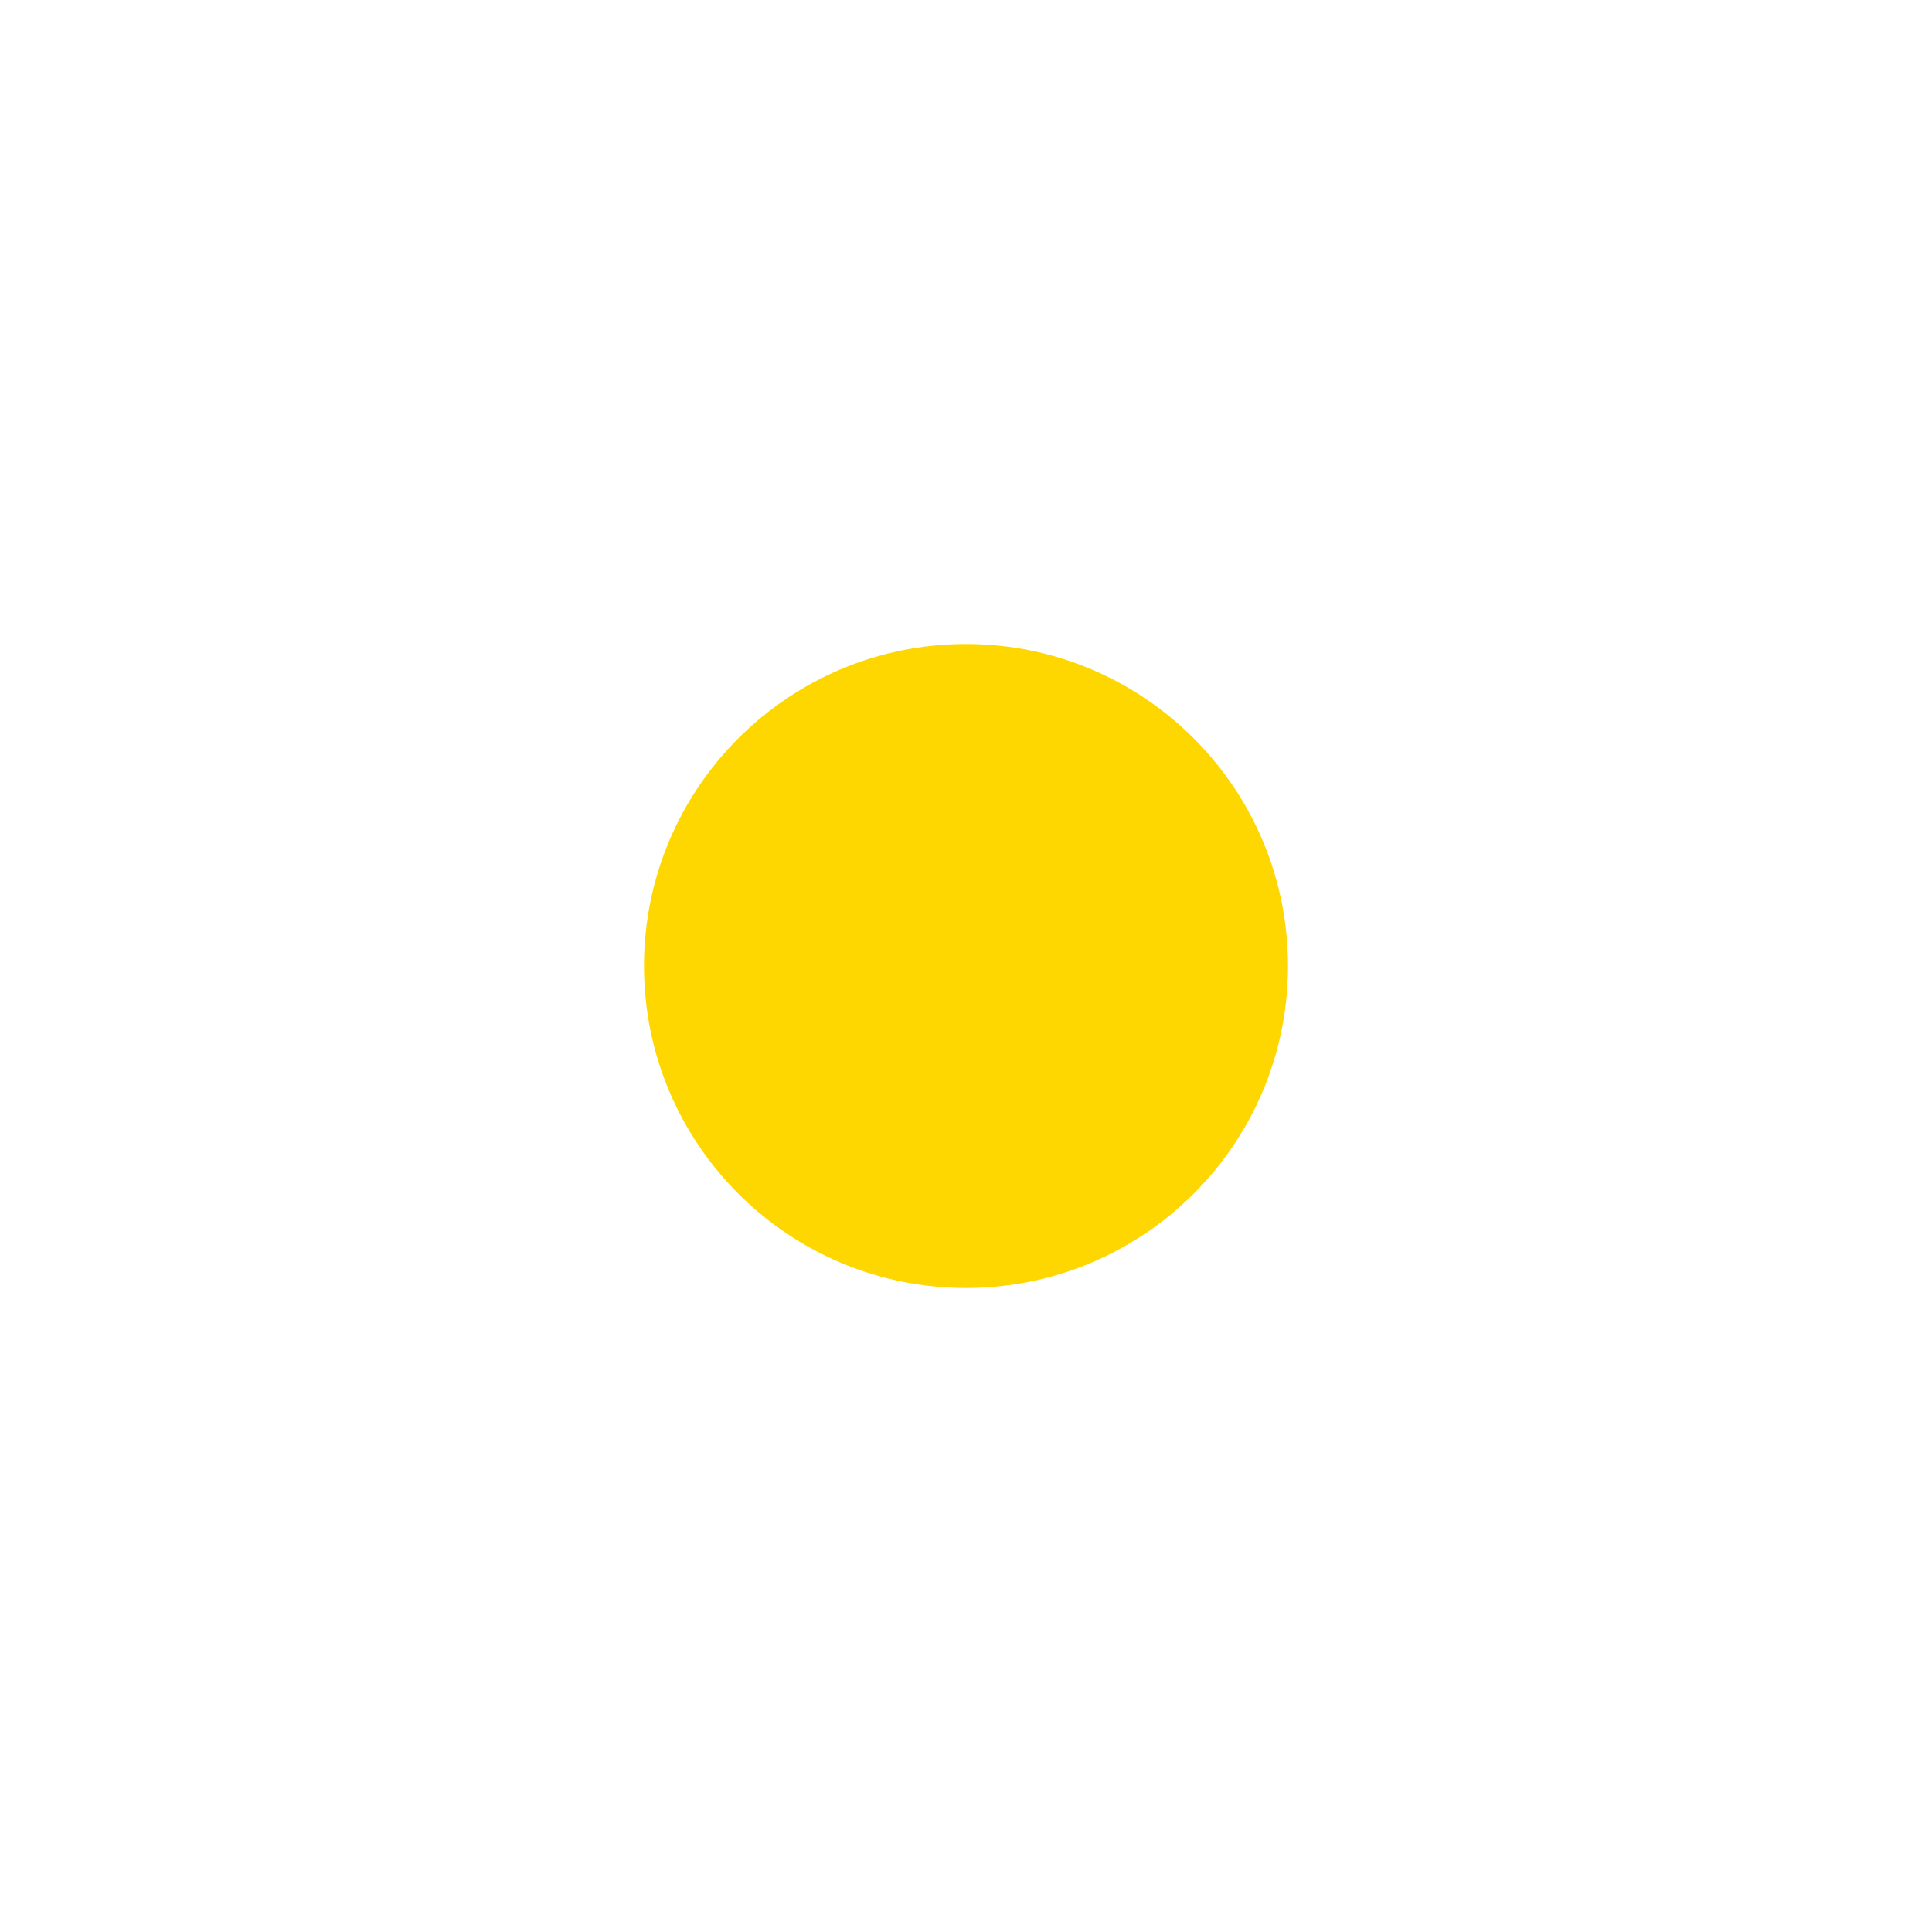
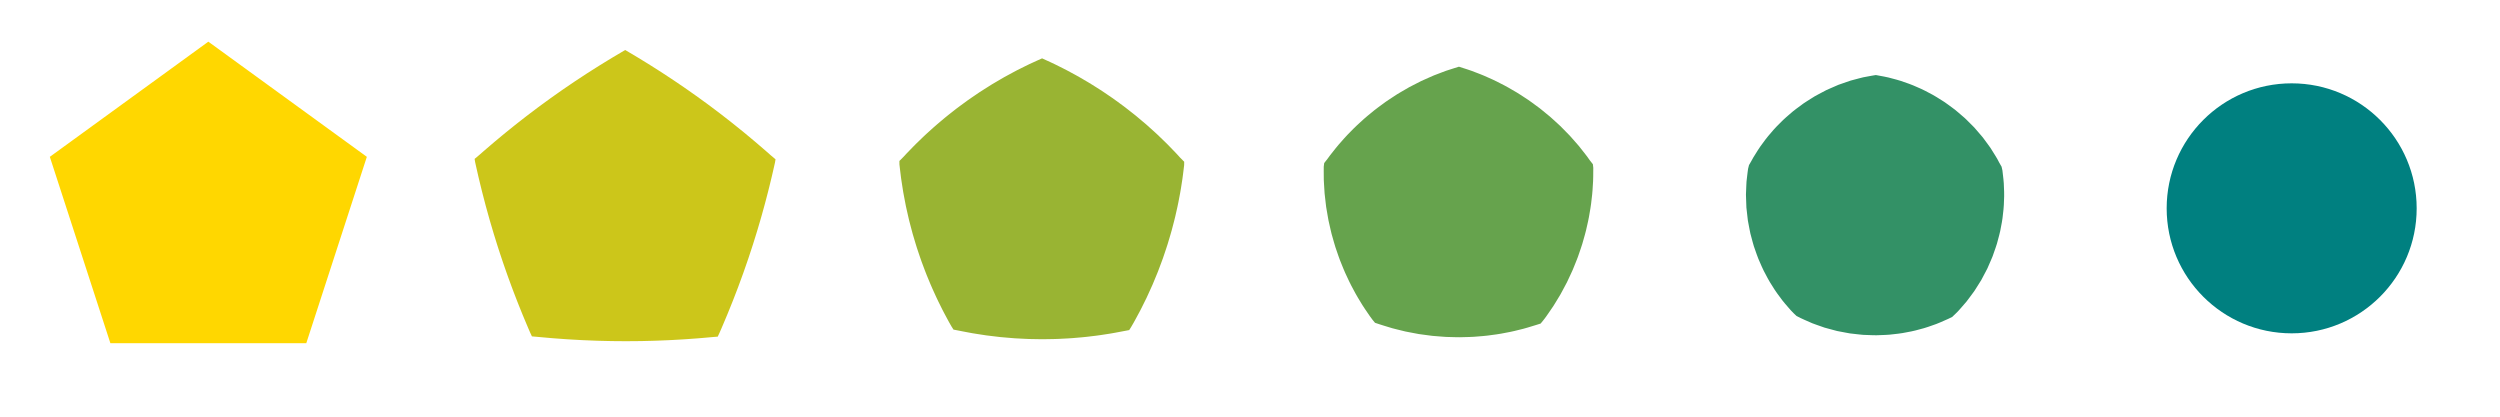
- <svg xmlns="http://www.w3.org/2000/svg" width="120" height="120" viewBox="0 0 120 120" version="1.1">
-   <circle cx="60" cy="60" r="20" fill="gold" opacity="1" />
+ <svg xmlns="http://www.w3.org/2000/svg" width="600" height="100" viewBox="0 0 600 100" version="1.1">
+   <polygon points="50,10 88.042,37.639 73.511,82.361 26.489,82.361 11.958,37.639" fill="gold" />
+   <path d="M50.05 12.002 L51.065 12.604 L52.08 13.205 L53.095 13.812 L54.108 14.433 L55.121 15.054 L56.132 15.682 L57.142 16.323 L58.151 16.963 L59.157 17.612 L60.161 18.271 L61.164 18.93 L62.163 19.6 L63.159 20.277 L64.155 20.954 L65.145 21.643 L66.132 22.338 L67.118 23.033 L68.097 23.739 L69.073 24.451 L70.048 25.162 L71.014 25.885 L71.977 26.612 L72.94 27.338 L73.891 28.077 L74.84 28.818 L75.789 29.558 L76.723 30.311 L77.657 31.064 L78.591 31.817 L79.508 32.581 L80.425 33.345 L81.341 34.11 L82.24 34.884 L83.14 35.657 L84.037 36.432 L84.918 37.213 L86.126 38.23 L86.002 38.996 L85.74 40.148 L85.478 41.3 L85.21 42.453 L84.928 43.609 L84.647 44.765 L84.358 45.922 L84.057 47.08 L83.756 48.238 L83.445 49.395 L83.124 50.553 L82.804 51.711 L82.472 52.868 L82.131 54.024 L81.791 55.18 L81.438 56.333 L81.078 57.485 L80.718 58.638 L80.344 59.785 L79.966 60.932 L79.587 62.078 L79.193 63.218 L78.796 64.357 L78.4 65.496 L77.987 66.626 L77.573 67.756 L77.158 68.885 L76.728 70.004 L76.297 71.123 L75.865 72.24 L75.419 73.346 L74.973 74.452 L74.525 75.556 L74.065 76.648 L73.605 77.74 L73.142 78.829 L72.669 79.906 L72.259 80.791 L70.887 80.906 L69.708 81.01 L68.53 81.114 L67.348 81.211 L66.159 81.297 L64.972 81.383 L63.78 81.462 L62.585 81.529 L61.389 81.597 L60.191 81.656 L58.989 81.704 L57.788 81.753 L56.584 81.791 L55.379 81.82 L54.174 81.85 L52.968 81.866 L51.76 81.876 L50.553 81.886 L49.346 81.881 L48.139 81.871 L46.932 81.861 L45.726 81.835 L44.521 81.806 L43.316 81.776 L42.114 81.729 L40.913 81.68 L39.712 81.631 L38.516 81.563 L37.321 81.496 L36.125 81.426 L34.937 81.34 L33.749 81.254 L32.563 81.166 L31.384 81.062 L30.205 80.958 L29.029 80.851 L27.66 80.731 L27.25 79.846 L26.781 78.765 L26.32 77.673 L25.86 76.581 L25.405 75.484 L24.959 74.378 L24.513 73.272 L24.074 72.16 L23.643 71.042 L23.212 69.923 L22.79 68.799 L22.376 67.669 L21.961 66.54 L21.558 65.405 L21.16 64.266 L20.764 63.127 L20.379 61.983 L20 60.837 L19.622 59.691 L19.257 58.54 L18.898 57.388 L18.538 56.236 L18.195 55.08 L17.854 53.924 L17.514 52.768 L17.191 51.611 L16.871 50.453 L16.55 49.295 L16.249 48.137 L15.948 46.979 L15.649 45.821 L15.367 44.665 L15.086 43.51 L14.808 42.354 L14.546 41.202 L14.284 40.05 L14.027 38.899 L13.908 38.136 L15.116 37.118 L16.003 36.34 L16.903 35.566 L17.803 34.793 L18.709 34.023 L19.627 33.259 L20.544 32.495 L21.469 31.736 L22.403 30.983 L23.337 30.23 L24.279 29.483 L25.228 28.743 L26.177 28.003 L27.135 27.271 L28.098 26.544 L29.061 25.818 L30.033 25.102 L31.008 24.391 L31.984 23.679 L32.968 22.981 L33.955 22.286 L34.941 21.591 L35.936 20.911 L36.932 20.234 L37.928 19.557 L38.931 18.896 L39.934 18.237 L40.938 17.578 L41.947 16.938 L42.956 16.298 L43.966 15.66 L44.979 15.039 L45.992 14.418 L47.005 13.801 L48.02 13.2 L49.035 12.599 Z" fill="#ccc61a" transform="translate(100)" />
+   <path d="M50.101 14.005 L51.114 14.468 L52.126 14.931 L53.138 15.407 L54.147 15.91 L55.156 16.413 L56.162 16.931 L57.163 17.472 L58.164 18.013 L59.16 18.573 L60.15 19.152 L61.139 19.732 L62.121 20.331 L63.096 20.947 L64.07 21.563 L65.033 22.201 L65.989 22.851 L66.945 23.502 L67.885 24.176 L68.819 24.86 L69.753 25.543 L70.667 26.251 L71.576 26.965 L72.485 27.679 L73.369 28.418 L74.25 29.16 L75.131 29.902 L75.983 30.668 L76.834 31.435 L77.683 32.203 L78.501 32.992 L79.318 33.781 L80.132 34.572 L80.914 35.38 L81.697 36.188 L82.473 36.998 L83.219 37.821 L84.209 38.822 L84.195 39.635 L84.06 40.743 L83.924 41.851 L83.776 42.962 L83.602 44.078 L83.428 45.195 L83.237 46.312 L83.024 47.432 L82.811 48.552 L82.578 49.672 L82.325 50.792 L82.072 51.913 L81.796 53.03 L81.504 54.146 L81.212 55.263 L80.894 56.373 L80.563 57.482 L80.232 58.59 L79.873 59.69 L79.504 60.787 L79.135 61.884 L78.737 62.969 L78.331 64.051 L77.926 65.132 L77.489 66.198 L77.049 67.261 L76.609 68.324 L76.136 69.366 L75.663 70.407 L75.189 71.447 L74.685 72.463 L74.181 73.479 L73.674 74.492 L73.142 75.48 L72.61 76.468 L72.073 77.45 L71.517 78.407 L71.006 79.222 L69.771 79.452 L68.671 79.66 L67.571 79.867 L66.464 80.061 L65.346 80.234 L64.227 80.406 L63.102 80.562 L61.968 80.698 L60.834 80.834 L59.694 80.95 L58.549 81.048 L57.403 81.146 L56.253 81.221 L55.1 81.28 L53.947 81.339 L52.792 81.372 L51.635 81.392 L50.478 81.412 L49.321 81.402 L48.164 81.382 L47.007 81.362 L45.853 81.31 L44.7 81.251 L43.547 81.191 L42.401 81.097 L41.256 80.999 L40.11 80.901 L38.976 80.766 L37.843 80.63 L36.71 80.492 L35.591 80.32 L34.472 80.148 L33.356 79.97 L32.256 79.763 L31.156 79.556 L30.061 79.341 L28.832 79.102 L28.322 78.287 L27.772 77.321 L27.24 76.333 L26.709 75.344 L26.187 74.346 L25.684 73.33 L25.18 72.314 L24.69 71.286 L24.217 70.245 L23.744 69.204 L23.288 68.151 L22.847 67.088 L22.407 66.025 L21.988 64.95 L21.583 63.868 L21.177 62.787 L20.797 61.694 L20.428 60.598 L20.059 59.501 L19.719 58.395 L19.388 57.286 L19.057 56.178 L18.759 55.063 L18.466 53.947 L18.174 52.831 L17.918 51.711 L17.665 50.591 L17.413 49.471 L17.199 48.351 L16.986 47.231 L16.776 46.111 L16.602 44.995 L16.428 43.879 L16.26 42.764 L16.125 41.656 L15.989 40.547 L15.863 39.442 L15.859 38.632 L16.849 37.632 L17.607 36.813 L18.389 36.006 L19.172 35.198 L19.968 34.397 L20.786 33.608 L21.603 32.819 L22.436 32.04 L23.286 31.273 L24.137 30.506 L25.004 29.753 L25.885 29.011 L26.766 28.269 L27.664 27.544 L28.573 26.83 L29.482 26.116 L30.409 25.423 L31.343 24.74 L32.277 24.056 L33.228 23.398 L34.184 22.748 L35.14 22.097 L36.112 21.477 L37.087 20.861 L38.061 20.245 L39.05 19.664 L40.04 19.084 L41.03 18.506 L42.031 17.965 L43.032 17.423 L44.035 16.886 L45.043 16.383 L46.052 15.88 L47.062 15.384 L48.075 14.921 L49.088 14.458 Z" fill="#99b433" transform="translate(200)" />
+   <path d="M50.151 16.007 L51.162 16.333 L52.172 16.658 L53.181 17.002 L54.186 17.387 L55.191 17.771 L56.191 18.179 L57.184 18.622 L58.178 19.064 L59.163 19.534 L60.139 20.033 L61.115 20.533 L62.078 21.063 L63.032 21.617 L63.985 22.171 L64.92 22.759 L65.846 23.365 L66.771 23.971 L67.673 24.613 L68.566 25.269 L69.458 25.925 L70.32 26.617 L71.175 27.319 L72.03 28.02 L72.848 28.759 L73.661 29.502 L74.474 30.246 L75.243 31.025 L76.01 31.806 L76.775 32.589 L77.493 33.403 L78.211 34.217 L78.923 35.034 L79.588 35.876 L80.253 36.718 L80.909 37.565 L81.519 38.429 L82.292 39.413 L82.388 40.273 L82.379 41.338 L82.371 42.403 L82.342 43.472 L82.275 44.548 L82.209 45.624 L82.117 46.703 L81.991 47.785 L81.866 48.867 L81.71 49.949 L81.525 51.032 L81.34 52.114 L81.121 53.192 L80.877 54.269 L80.633 55.345 L80.35 56.414 L80.048 57.478 L79.746 58.543 L79.402 59.595 L79.043 60.643 L78.683 61.69 L78.28 62.719 L77.866 63.744 L77.452 64.769 L76.992 65.769 L76.525 66.766 L76.059 67.763 L75.545 68.728 L75.03 69.692 L74.512 70.654 L73.951 71.58 L73.389 72.506 L72.823 73.427 L72.219 74.311 L71.616 75.196 L71.005 76.071 L70.364 76.909 L69.754 77.652 L68.656 77.998 L67.634 78.309 L66.613 78.62 L65.581 78.912 L64.532 79.17 L63.482 79.429 L62.423 79.663 L61.351 79.867 L60.279 80.071 L59.198 80.245 L58.108 80.392 L57.019 80.539 L55.923 80.651 L54.822 80.74 L53.721 80.829 L52.616 80.878 L51.509 80.907 L50.402 80.937 L49.296 80.922 L48.189 80.892 L47.082 80.863 L45.98 80.784 L44.879 80.695 L43.778 80.607 L42.688 80.465 L41.599 80.319 L40.509 80.172 L39.437 79.969 L38.365 79.765 L37.294 79.558 L36.245 79.299 L35.195 79.041 L34.15 78.775 L33.128 78.465 L32.107 78.154 L31.092 77.832 L30.003 77.472 L29.393 76.729 L28.764 75.877 L28.16 74.993 L27.557 74.108 L26.969 73.208 L26.408 72.282 L25.846 71.356 L25.306 70.413 L24.79 69.449 L24.275 68.485 L23.785 67.503 L23.319 66.507 L22.853 65.51 L22.419 64.496 L22.005 63.471 L21.591 62.446 L21.215 61.406 L20.855 60.358 L20.496 59.311 L20.181 58.25 L19.878 57.185 L19.576 56.12 L19.323 55.046 L19.079 53.97 L18.835 52.893 L18.645 51.812 L18.46 50.73 L18.275 49.647 L18.149 48.565 L18.023 47.483 L17.902 46.401 L17.836 45.325 L17.769 44.249 L17.711 43.174 L17.703 42.11 L17.694 41.045 L17.699 39.984 L17.809 39.128 L18.583 38.145 L19.21 37.287 L19.876 36.445 L20.541 35.603 L21.227 34.772 L21.945 33.958 L22.662 33.143 L23.403 32.345 L24.17 31.564 L24.937 30.782 L25.729 30.022 L26.542 29.278 L27.355 28.535 L28.194 27.817 L29.049 27.116 L29.904 26.414 L30.785 25.745 L31.677 25.089 L32.57 24.433 L33.488 23.816 L34.413 23.209 L35.339 22.603 L36.288 22.042 L37.242 21.488 L38.195 20.934 L39.17 20.431 L40.146 19.931 L41.122 19.433 L42.115 18.991 L43.109 18.548 L44.103 18.111 L45.108 17.727 L46.113 17.342 L47.119 16.968 L48.13 16.643 L49.14 16.318 Z" fill="#66a34d" transform="translate(300)" />
+   <path d="M50.201 18.01 L51.21 18.197 L52.218 18.384 L53.224 18.598 L54.225 18.864 L55.226 19.13 L56.22 19.427 L57.206 19.771 L58.191 20.115 L59.165 20.495 L60.128 20.914 L61.09 21.334 L62.035 21.794 L62.968 22.287 L63.9 22.779 L64.808 23.316 L65.703 23.878 L66.598 24.441 L67.461 25.05 L68.312 25.678 L69.163 26.306 L69.974 26.983 L70.774 27.672 L71.575 28.361 L72.327 29.099 L73.072 29.844 L73.816 30.589 L74.503 31.382 L75.186 32.178 L75.868 32.974 L76.486 33.813 L77.104 34.653 L77.714 35.496 L78.262 36.372 L78.81 37.249 L79.344 38.131 L79.819 39.038 L80.376 40.004 L80.581 40.912 L80.699 41.933 L80.817 42.954 L80.908 43.981 L80.949 45.017 L80.99 46.054 L80.997 47.093 L80.959 48.138 L80.921 49.182 L80.843 50.226 L80.726 51.27 L80.608 52.315 L80.446 53.355 L80.25 54.391 L80.053 55.428 L79.807 56.454 L79.533 57.475 L79.26 58.496 L78.93 59.5 L78.581 60.498 L78.232 61.496 L77.823 62.47 L77.401 63.438 L76.979 64.406 L76.494 65.34 L76.002 66.271 L75.51 67.201 L74.954 68.089 L74.396 68.976 L73.835 69.86 L73.216 70.697 L72.597 71.533 L71.971 72.362 L71.296 73.143 L70.621 73.924 L69.936 74.692 L69.211 75.411 L68.501 76.082 L67.54 76.544 L66.597 76.959 L65.654 77.373 L64.698 77.762 L63.718 78.107 L62.737 78.451 L61.744 78.764 L60.734 79.036 L59.723 79.307 L58.701 79.54 L57.668 79.736 L56.634 79.931 L55.592 80.081 L54.543 80.2 L53.494 80.318 L52.44 80.383 L51.384 80.423 L50.327 80.462 L49.27 80.442 L48.214 80.403 L47.157 80.364 L46.107 80.259 L45.058 80.14 L44.01 80.022 L42.975 79.834 L41.941 79.638 L40.908 79.442 L39.897 79.172 L38.887 78.9 L37.878 78.624 L36.898 78.279 L35.918 77.935 L34.943 77.58 L34 77.166 L33.057 76.751 L32.124 76.322 L31.175 75.842 L30.465 75.171 L29.755 74.433 L29.08 73.653 L28.405 72.872 L27.751 72.071 L27.132 71.234 L26.513 70.398 L25.922 69.539 L25.364 68.652 L24.806 67.766 L24.283 66.856 L23.791 65.925 L23.299 64.995 L22.849 64.041 L22.427 63.074 L22.005 62.106 L21.632 61.117 L21.283 60.119 L20.934 59.121 L20.642 58.105 L20.369 57.084 L20.096 56.063 L19.887 55.029 L19.691 53.992 L19.495 52.956 L19.372 51.912 L19.255 50.868 L19.137 49.824 L19.099 48.779 L19.061 47.735 L19.029 46.691 L19.07 45.655 L19.11 44.618 L19.163 43.584 L19.281 42.563 L19.399 41.542 L19.535 40.527 L19.76 39.624 L20.317 38.658 L20.814 37.761 L21.362 36.885 L21.91 36.008 L22.486 35.146 L23.104 34.307 L23.721 33.468 L24.37 32.649 L25.054 31.854 L25.737 31.058 L26.454 30.291 L27.199 29.546 L27.944 28.801 L28.724 28.091 L29.524 27.401 L30.325 26.712 L31.161 26.066 L32.012 25.438 L32.863 24.81 L33.748 24.234 L34.643 23.671 L35.538 23.109 L36.465 22.607 L37.397 22.114 L38.329 21.622 L39.289 21.198 L40.252 20.779 L41.214 20.36 L42.2 20.017 L43.185 19.673 L44.172 19.337 L45.173 19.071 L46.173 18.805 L47.176 18.552 L48.184 18.365 L49.193 18.177 Z" fill="#339166" transform="translate(400)" />
+   <circle cx="50" cy="50" r="30" fill="teal" transform="translate(500)" />
</svg>
